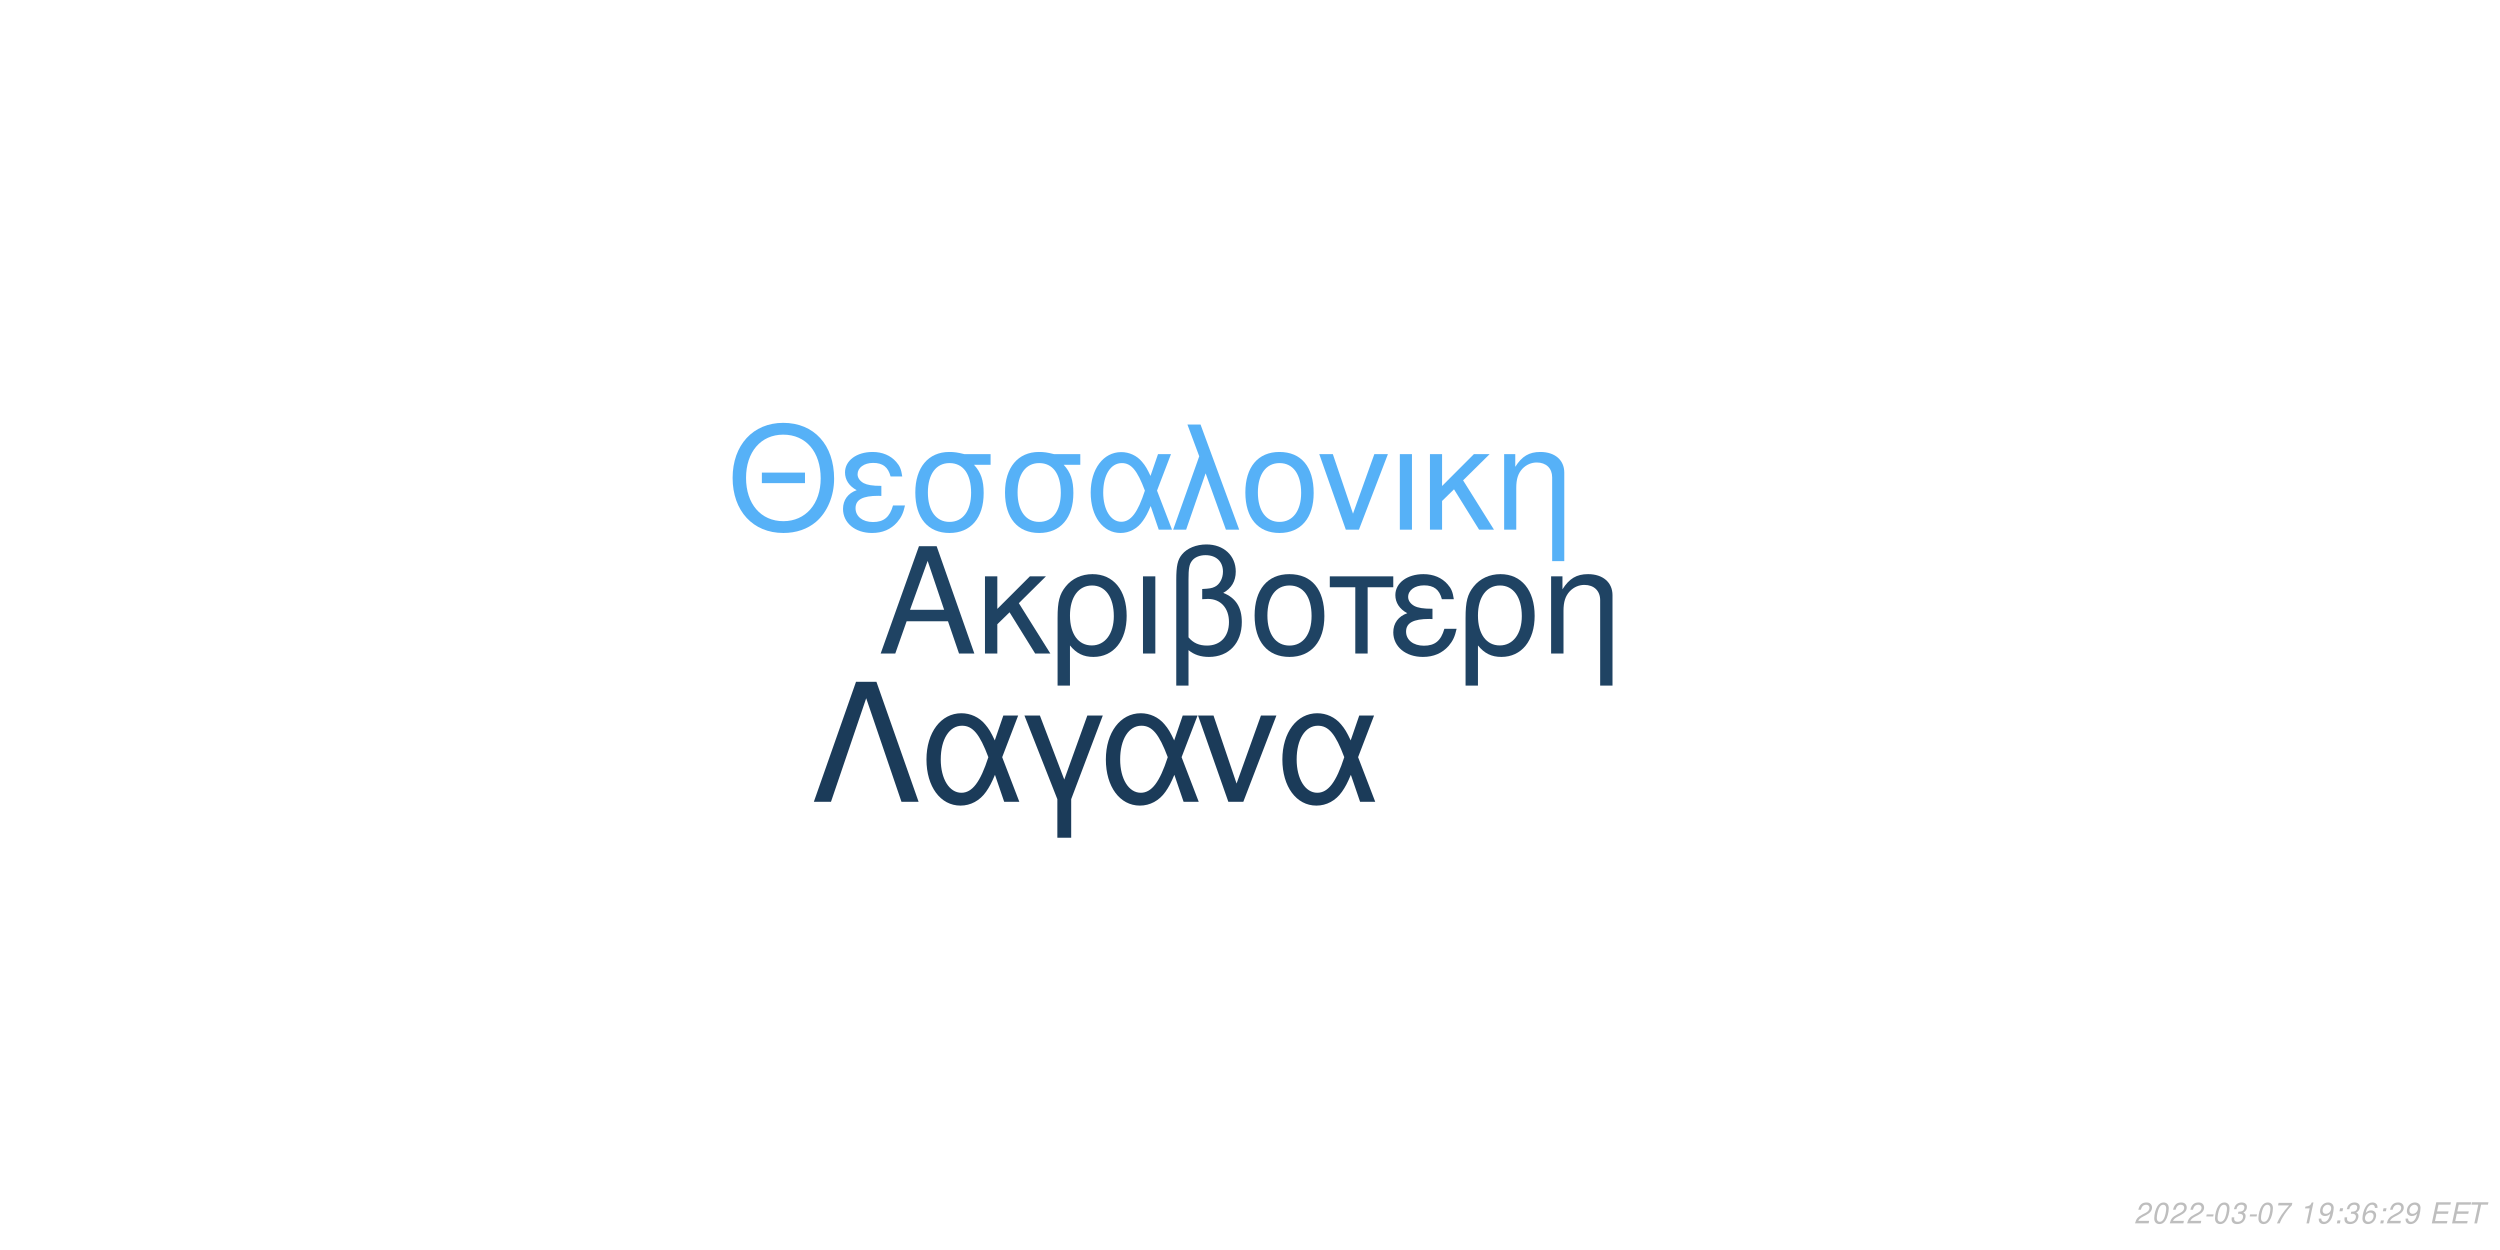
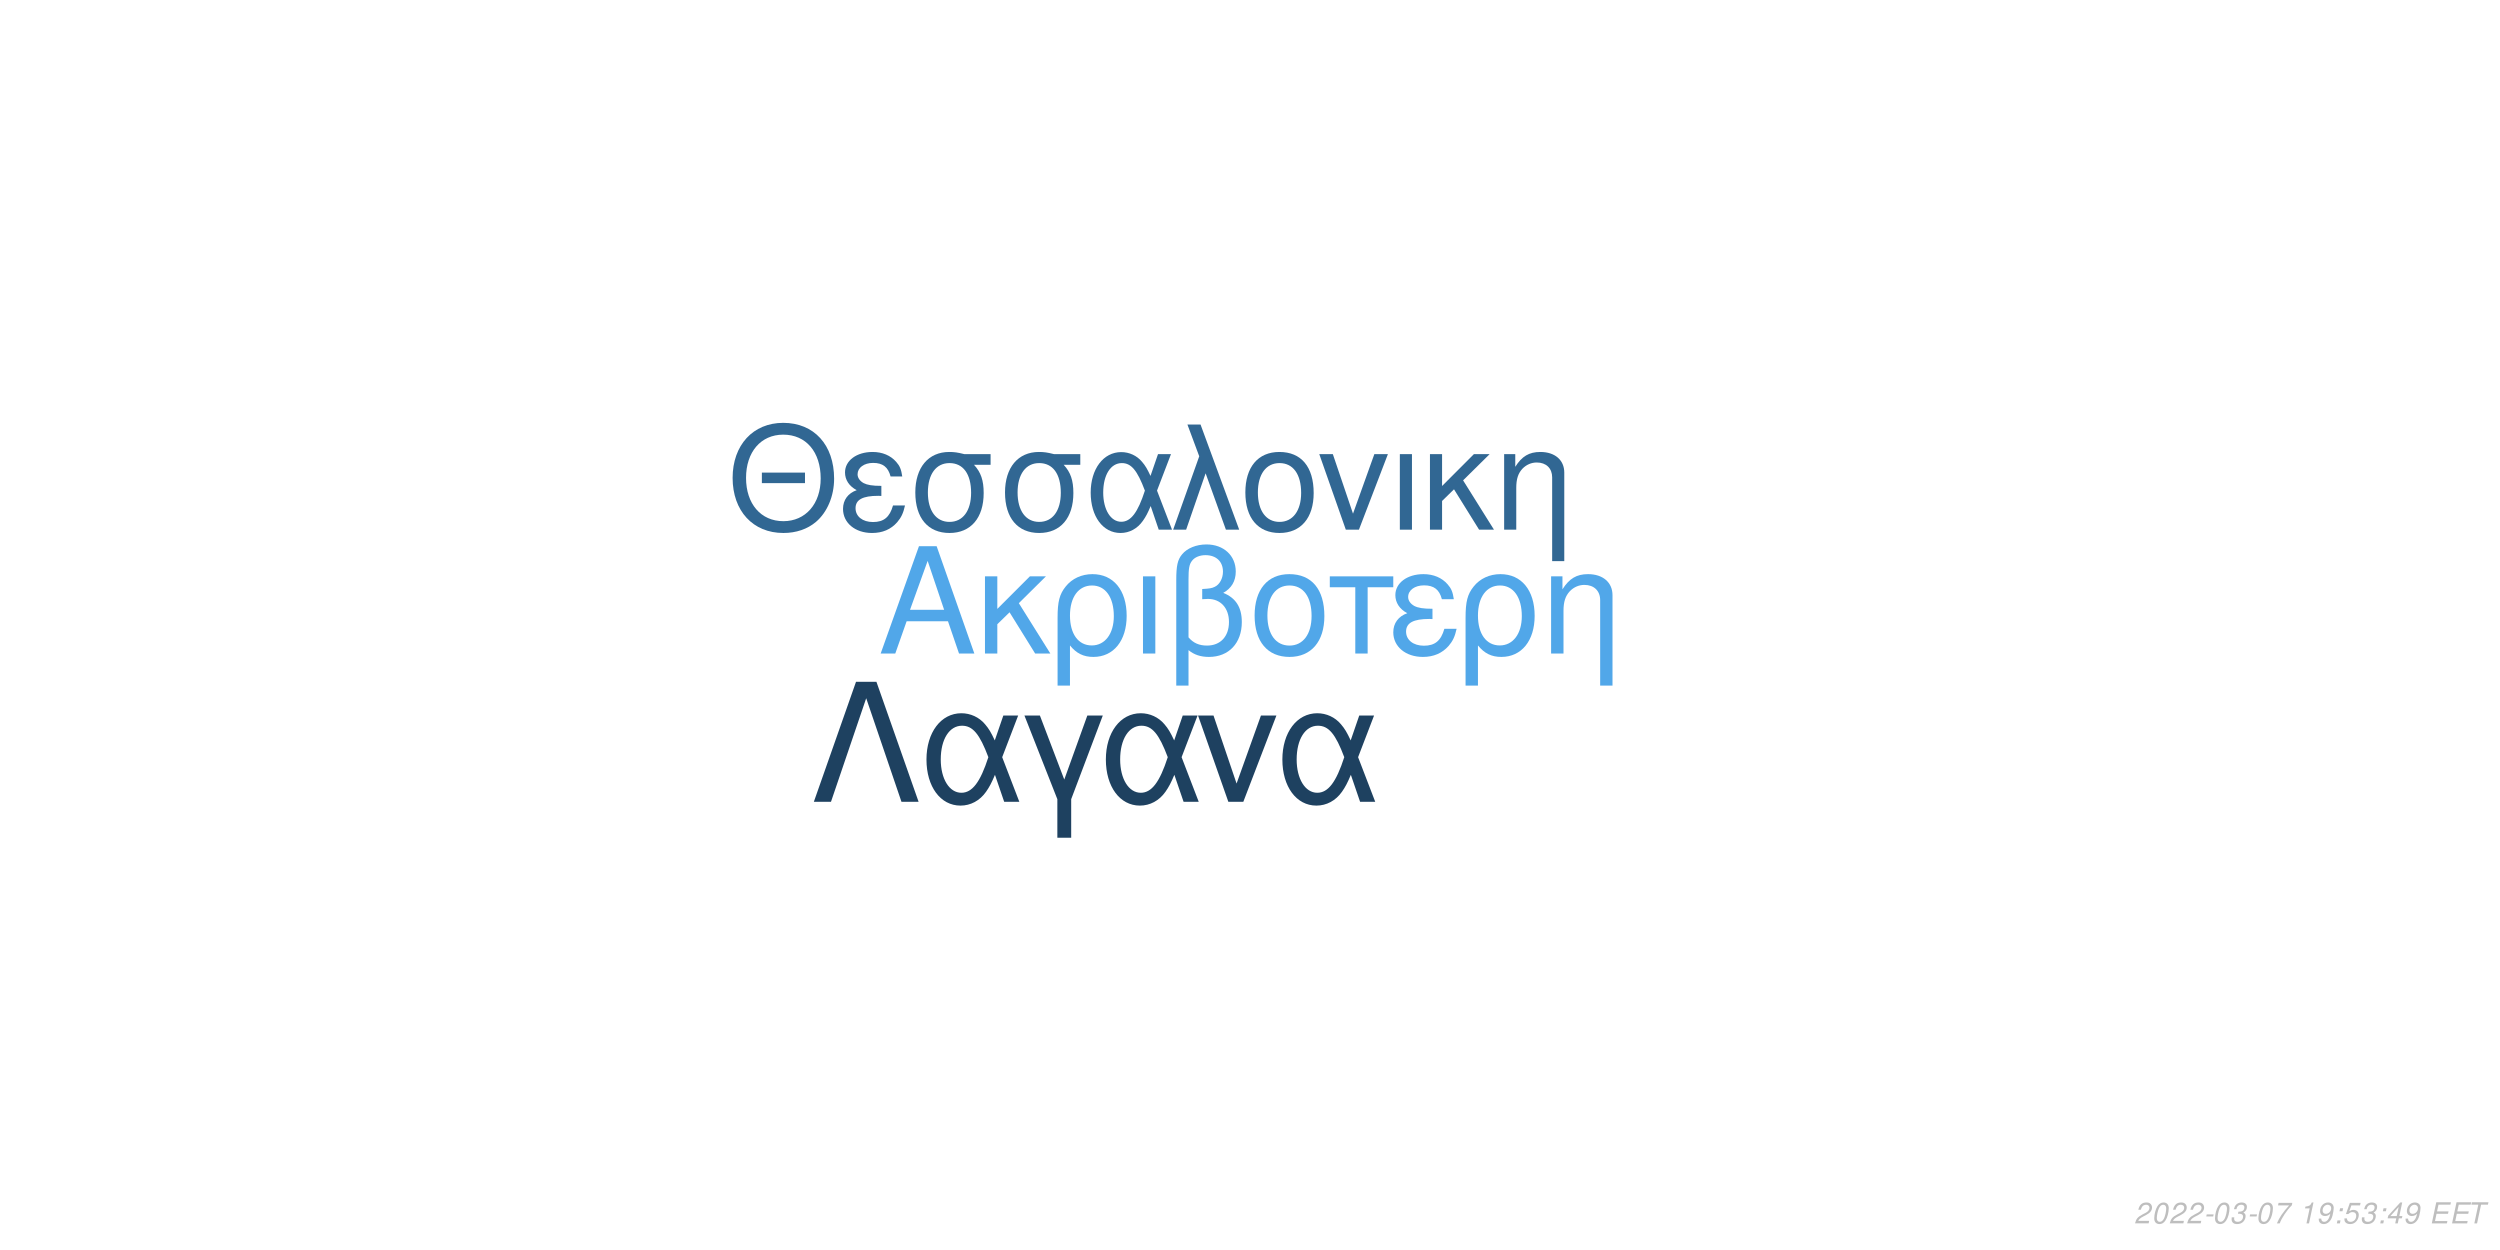
<svg xmlns="http://www.w3.org/2000/svg" xmlns:xlink="http://www.w3.org/1999/xlink" width="864pt" height="432pt" viewBox="0 0 864 432" version="1.1">
  <defs>
    <g>
      <symbol overflow="visible" id="glyph0-0">
        <path style="stroke:none;" d="" />
      </symbol>
      <symbol overflow="visible" id="glyph0-1">
        <path style="stroke:none;" d="M 24.125 -11.141 L 27.938 0 L 33.234 0 L 20.203 -37.094 L 14.094 -37.094 L 0.859 0 L 5.906 0 L 9.828 -11.141 Z M 22.797 -15.109 L 11 -15.109 L 17.094 -32.016 Z M 22.797 -15.109 " />
      </symbol>
      <symbol overflow="visible" id="glyph0-2">
        <path style="stroke:none;" d="M 7.172 -15.422 L 7.172 -26.672 L 2.906 -26.672 L 2.906 0 L 7.172 0 L 7.172 -10.125 L 11.406 -14.25 L 20.25 0 L 25.5 0 L 14.609 -17.406 L 23.969 -26.672 L 18.422 -26.672 Z M 7.172 -15.422 " />
      </symbol>
      <symbol overflow="visible" id="glyph0-3">
        <path style="stroke:none;" d="M 3 11.094 L 7.281 11.094 L 7.281 -2.797 C 9.516 -0.047 11.953 1.172 15.375 1.172 C 22.344 1.172 26.875 -4.422 26.875 -13.031 C 26.875 -21.891 22.297 -27.438 15.062 -27.438 C 11.297 -27.438 7.984 -25.906 5.797 -23.156 C 3.672 -20.516 3 -17.969 3 -12.359 Z M 14.906 -23.516 C 19.547 -23.516 22.438 -19.438 22.438 -12.922 C 22.438 -6.812 19.391 -2.797 14.812 -2.797 C 10.172 -2.797 7.281 -6.766 7.281 -13.125 C 7.281 -19.484 10.234 -23.516 14.906 -23.516 Z M 14.906 -23.516 " />
      </symbol>
      <symbol overflow="visible" id="glyph0-4">
        <path style="stroke:none;" d="M 3.516 0 L 7.781 0 L 7.781 -26.672 L 3.516 -26.672 Z M 3.516 0 " />
      </symbol>
      <symbol overflow="visible" id="glyph0-5">
        <path style="stroke:none;" d="M 4.016 11.094 L 8.25 11.094 L 8.25 -1.172 C 10.172 0.406 12.422 1.172 15.312 1.172 C 22.188 1.172 26.672 -3.609 26.672 -10.891 C 26.672 -15.984 24.578 -19.234 20.25 -20.969 C 23.109 -22.547 24.578 -25.031 24.578 -28.344 C 24.578 -33.844 20.406 -37.703 14.453 -37.703 C 10.938 -37.703 7.734 -36.391 6 -34.25 C 4.484 -32.422 4.016 -30.328 4.016 -25.391 Z M 8.25 -25.656 C 8.25 -29.359 8.5 -30.844 9.469 -32.062 C 10.375 -33.281 12.156 -34 14.094 -34 C 17.812 -34 20.156 -31.812 20.156 -28.297 C 20.156 -25.953 18.984 -23.812 17.297 -23.047 C 16.281 -22.547 15.469 -22.438 12.984 -22.297 L 12.984 -18.781 C 13.734 -18.828 14.344 -18.875 14.969 -18.875 C 19.344 -18.875 22.234 -15.719 22.234 -10.891 C 22.234 -5.906 19.281 -2.75 14.656 -2.75 C 11.953 -2.75 9.922 -3.609 8.25 -5.594 Z M 8.25 -25.656 " />
      </symbol>
      <symbol overflow="visible" id="glyph0-6">
        <path style="stroke:none;" d="M 14.094 -27.438 C 6.562 -27.438 2.094 -22.094 2.094 -13.125 C 2.094 -4.125 6.562 1.172 14.141 1.172 C 21.672 1.172 26.203 -4.172 26.203 -12.922 C 26.203 -22.188 21.828 -27.438 14.094 -27.438 Z M 14.141 -23.516 C 18.938 -23.516 21.781 -19.594 21.781 -12.984 C 21.781 -6.672 18.828 -2.75 14.141 -2.75 C 9.422 -2.75 6.516 -6.672 6.516 -13.125 C 6.516 -19.594 9.422 -23.516 14.141 -23.516 Z M 14.141 -23.516 " />
      </symbol>
      <symbol overflow="visible" id="glyph0-7">
        <path style="stroke:none;" d="M 7.891 0 L 12.156 0 L 12.156 -22.906 L 21.016 -22.906 L 21.016 -26.672 L -0.922 -26.672 L -0.922 -22.906 L 7.891 -22.906 Z M 7.891 0 " />
      </symbol>
      <symbol overflow="visible" id="glyph0-8">
        <path style="stroke:none;" d="M 14.562 -15.469 C 11.344 -15.469 9.562 -15.781 8.297 -16.438 C 6.922 -17.203 6.156 -18.328 6.156 -19.547 C 6.156 -21.891 8.453 -23.562 11.656 -23.562 C 15.062 -23.562 16.953 -22.094 17.812 -18.781 L 21.938 -18.781 C 21.578 -21.266 21.062 -22.5 19.797 -23.922 C 17.812 -26.203 14.906 -27.438 11.453 -27.438 C 5.797 -27.438 1.734 -24.375 1.734 -20.203 C 1.734 -17.609 3.156 -15.375 5.859 -13.938 C 2.797 -12.875 1.016 -10.484 1.016 -7.328 C 1.016 -2.391 5.297 1.172 11.25 1.172 C 14.969 1.172 17.906 -0.109 20.156 -2.641 C 21.578 -4.328 22.297 -5.797 22.906 -8.547 L 18.672 -8.547 C 17.5 -4.422 15.422 -2.703 11.609 -2.703 C 7.938 -2.703 5.438 -4.688 5.438 -7.578 C 5.438 -10.578 7.938 -11.953 13.484 -11.953 C 13.641 -11.953 14.094 -11.953 14.562 -11.906 Z M 14.562 -15.469 " />
      </symbol>
      <symbol overflow="visible" id="glyph0-9">
        <path style="stroke:none;" d="M 3.562 -26.672 L 3.562 0 L 7.844 0 L 7.844 -14.703 C 7.844 -17.906 8.5 -19.891 10.031 -21.531 C 11.406 -22.953 13.188 -23.719 15.062 -23.719 C 18.375 -23.719 20.516 -21.672 20.516 -18.469 L 20.516 11.094 L 24.781 11.094 L 24.781 -20.156 C 24.781 -24.578 21.469 -27.438 16.328 -27.438 C 12.359 -27.438 9.828 -25.906 7.484 -22.188 L 7.484 -26.672 Z M 3.562 -26.672 " />
      </symbol>
      <symbol overflow="visible" id="glyph1-0">
        <path style="stroke:none;" d="" />
      </symbol>
      <symbol overflow="visible" id="glyph1-1">
        <path style="stroke:none;" d="M 26.859 -19.734 L 11.953 -19.734 L 11.953 -16.094 L 26.859 -16.094 Z M 19.328 -36.922 C 8.922 -36.922 1.844 -29.25 1.844 -17.891 C 1.844 -6.484 8.875 1.141 19.391 1.141 C 23.812 1.141 27.703 -0.203 30.641 -2.688 C 34.578 -6.031 36.922 -11.656 36.922 -17.594 C 36.922 -29.297 30 -36.922 19.328 -36.922 Z M 19.328 -32.844 C 27.203 -32.844 32.281 -26.906 32.281 -17.688 C 32.281 -8.922 27.062 -2.938 19.391 -2.938 C 11.609 -2.938 6.484 -8.922 6.484 -17.891 C 6.484 -26.859 11.609 -32.844 19.328 -32.844 Z M 19.328 -32.844 " />
      </symbol>
      <symbol overflow="visible" id="glyph1-2">
        <path style="stroke:none;" d="M 14.25 -15.141 C 11.109 -15.141 9.375 -15.453 8.125 -16.094 C 6.781 -16.844 6.031 -17.938 6.031 -19.141 C 6.031 -21.422 8.266 -23.078 11.406 -23.078 C 14.75 -23.078 16.594 -21.625 17.438 -18.391 L 21.469 -18.391 C 21.125 -20.828 20.625 -22.031 19.391 -23.422 C 17.438 -25.656 14.594 -26.859 11.219 -26.859 C 5.688 -26.859 1.688 -23.875 1.688 -19.781 C 1.688 -17.234 3.094 -15.047 5.734 -13.656 C 2.734 -12.609 1 -10.266 1 -7.172 C 1 -2.344 5.188 1.141 11.016 1.141 C 14.656 1.141 17.547 -0.094 19.734 -2.594 C 21.125 -4.234 21.828 -5.688 22.422 -8.375 L 18.281 -8.375 C 17.141 -4.328 15.094 -2.641 11.359 -2.641 C 7.766 -2.641 5.328 -4.578 5.328 -7.422 C 5.328 -10.359 7.766 -11.703 13.203 -11.703 C 13.359 -11.703 13.797 -11.703 14.25 -11.656 Z M 14.25 -15.141 " />
      </symbol>
      <symbol overflow="visible" id="glyph1-3">
        <path style="stroke:none;" d="M 29 -26.109 L 19.938 -26.109 C 17.594 -26.703 16.438 -26.859 14.703 -26.859 C 7.469 -26.859 2.984 -21.469 2.984 -12.859 C 2.984 -4.031 7.375 1.141 14.797 1.141 C 22.172 1.141 26.609 -4.078 26.609 -12.656 C 26.609 -17.047 25.656 -19.828 23.266 -22.422 L 29 -22.422 Z M 14.797 -23.016 C 19.531 -23.016 22.266 -19.234 22.266 -12.75 C 22.266 -6.531 19.438 -2.688 14.797 -2.688 C 10.172 -2.688 7.328 -6.531 7.328 -12.859 C 7.328 -19.188 10.172 -23.016 14.797 -23.016 Z M 14.797 -23.016 " />
      </symbol>
      <symbol overflow="visible" id="glyph1-4">
        <path style="stroke:none;" d="M 29.344 -26.109 L 24.859 -26.109 L 22.266 -18.578 C 21.125 -21.031 20.484 -22.125 19.328 -23.469 C 17.547 -25.609 14.906 -26.812 12.156 -26.812 C 5.984 -26.812 1.594 -20.984 1.594 -12.812 C 1.594 -4.578 5.828 1.141 11.906 1.141 C 14.953 1.141 17.734 -0.344 19.625 -3.047 C 20.672 -4.531 21.281 -5.688 22.328 -8.172 L 25.109 0 L 29.703 0 L 24.516 -13.5 Z M 20.328 -13.5 C 17.891 -5.922 15.453 -2.734 12.156 -2.734 C 8.516 -2.734 5.922 -6.922 5.922 -12.812 C 5.922 -18.938 8.516 -23.016 12.359 -23.016 C 15.594 -23.016 17.688 -20.531 20.328 -13.5 Z M 20.328 -13.5 " />
      </symbol>
      <symbol overflow="visible" id="glyph1-5">
        <path style="stroke:none;" d="M 1.094 0 L 5.578 0 L 12.312 -19.484 L 19.328 0 L 23.922 0 L 10.562 -36.328 L 6.031 -36.328 L 10.109 -25.359 Z M 1.094 0 " />
      </symbol>
      <symbol overflow="visible" id="glyph1-6">
        <path style="stroke:none;" d="M 13.797 -26.859 C 6.422 -26.859 2.047 -21.625 2.047 -12.859 C 2.047 -4.031 6.422 1.141 13.859 1.141 C 21.234 1.141 25.656 -4.078 25.656 -12.656 C 25.656 -21.719 21.375 -26.859 13.797 -26.859 Z M 13.859 -23.016 C 18.531 -23.016 21.328 -19.188 21.328 -12.703 C 21.328 -6.531 18.438 -2.688 13.859 -2.688 C 9.219 -2.688 6.375 -6.531 6.375 -12.859 C 6.375 -19.188 9.219 -23.016 13.859 -23.016 Z M 13.859 -23.016 " />
      </symbol>
      <symbol overflow="visible" id="glyph1-7">
        <path style="stroke:none;" d="M 14.297 0 L 24.312 -26.109 L 19.625 -26.109 L 12.25 -5.531 L 5.281 -26.109 L 0.594 -26.109 L 9.766 0 Z M 14.297 0 " />
      </symbol>
      <symbol overflow="visible" id="glyph1-8">
        <path style="stroke:none;" d="M 3.438 0 L 7.625 0 L 7.625 -26.109 L 3.438 -26.109 Z M 3.438 0 " />
      </symbol>
      <symbol overflow="visible" id="glyph1-9">
        <path style="stroke:none;" d="M 7.031 -15.094 L 7.031 -26.109 L 2.844 -26.109 L 2.844 0 L 7.031 0 L 7.031 -9.922 L 11.156 -13.953 L 19.828 0 L 24.969 0 L 14.297 -17.047 L 23.469 -26.109 L 18.031 -26.109 Z M 7.031 -15.094 " />
      </symbol>
      <symbol overflow="visible" id="glyph1-10">
        <path style="stroke:none;" d="M 3.484 -26.109 L 3.484 0 L 7.672 0 L 7.672 -14.406 C 7.672 -17.547 8.328 -19.484 9.812 -21.078 C 11.156 -22.469 12.906 -23.219 14.75 -23.219 C 17.984 -23.219 20.078 -21.234 20.078 -18.094 L 20.078 10.859 L 24.266 10.859 L 24.266 -19.734 C 24.266 -24.062 21.031 -26.859 16 -26.859 C 12.109 -26.859 9.609 -25.359 7.328 -21.719 L 7.328 -26.109 Z M 3.484 -26.109 " />
      </symbol>
      <symbol overflow="visible" id="glyph2-0">
        <path style="stroke:none;" d="" />
      </symbol>
      <symbol overflow="visible" id="glyph2-1">
        <path style="stroke:none;" d="M 22.531 -41.484 L 15.484 -41.484 L 0.906 0 L 6.828 0 L 19 -35.797 L 31.188 0 L 37.109 0 Z M 22.531 -41.484 " />
      </symbol>
      <symbol overflow="visible" id="glyph2-2">
        <path style="stroke:none;" d="M 33.516 -29.812 L 28.391 -29.812 L 25.438 -21.219 C 24.125 -24.016 23.391 -25.266 22.078 -26.797 C 20.031 -29.25 17.016 -30.609 13.891 -30.609 C 6.828 -30.609 1.828 -23.953 1.828 -14.625 C 1.828 -5.234 6.656 1.312 13.594 1.312 C 17.078 1.312 20.266 -0.391 22.422 -3.469 C 23.609 -5.172 24.297 -6.484 25.5 -9.328 L 28.688 0 L 33.922 0 L 28 -15.422 Z M 23.219 -15.422 C 20.422 -6.766 17.641 -3.125 13.891 -3.125 C 9.734 -3.125 6.766 -7.906 6.766 -14.625 C 6.766 -21.625 9.734 -26.297 14.109 -26.297 C 17.812 -26.297 20.203 -23.453 23.219 -15.422 Z M 23.219 -15.422 " />
      </symbol>
      <symbol overflow="visible" id="glyph2-3">
        <path style="stroke:none;" d="M 12.062 12.406 L 16.844 12.406 L 16.844 -0.906 L 27.766 -29.812 L 22.422 -29.812 L 14.453 -7.688 L 6.031 -29.812 L 0.688 -29.812 L 12.062 -0.906 Z M 12.062 12.406 " />
      </symbol>
      <symbol overflow="visible" id="glyph2-4">
        <path style="stroke:none;" d="M 16.328 0 L 27.766 -29.812 L 22.422 -29.812 L 14 -6.312 L 6.031 -29.812 L 0.688 -29.812 L 11.156 0 Z M 16.328 0 " />
      </symbol>
      <symbol overflow="visible" id="glyph3-0">
        <path style="stroke:none;" d="" />
      </symbol>
      <symbol overflow="visible" id="glyph3-1">
        <path style="stroke:none;" d="M 5.234 -0.875 L 1.469 -0.875 C 1.641 -1.375 2.203 -1.891 3.109 -2.344 L 4.234 -2.938 C 5.562 -3.625 6.219 -4.469 6.219 -5.484 C 6.219 -5.938 6.062 -6.359 5.797 -6.656 C 5.469 -7.047 4.984 -7.234 4.312 -7.234 C 2.766 -7.234 1.891 -6.453 1.484 -4.734 L 2.375 -4.734 C 2.484 -5.188 2.609 -5.484 2.797 -5.75 C 3.094 -6.203 3.609 -6.453 4.188 -6.453 C 4.891 -6.453 5.344 -6.031 5.344 -5.375 C 5.344 -4.703 4.859 -4.094 4.016 -3.656 L 2.984 -3.125 C 1.234 -2.188 0.797 -1.656 0.344 -0.016 L 5.047 -0.016 Z M 5.234 -0.875 " />
      </symbol>
      <symbol overflow="visible" id="glyph3-2">
        <path style="stroke:none;" d="M 4.203 -7.234 C 3.375 -7.234 2.688 -6.812 2.125 -5.984 C 1.484 -5.047 0.984 -3.188 0.984 -1.734 C 0.984 -1.109 1.172 -0.562 1.484 -0.266 C 1.797 0.047 2.281 0.234 2.766 0.234 C 3.625 0.234 4.281 -0.156 4.859 -1.016 C 5.516 -1.953 6 -3.797 6 -5.266 C 6 -6.5 5.328 -7.234 4.203 -7.234 Z M 4.094 -6.453 C 4.734 -6.453 5.125 -5.984 5.125 -5.156 C 5.125 -4.203 4.781 -2.625 4.406 -1.812 C 3.984 -0.938 3.516 -0.547 2.875 -0.547 C 2.25 -0.547 1.875 -1.031 1.875 -1.828 C 1.875 -2.797 2.203 -4.344 2.594 -5.203 C 2.984 -6.047 3.453 -6.453 4.094 -6.453 Z M 4.094 -6.453 " />
      </symbol>
      <symbol overflow="visible" id="glyph3-3">
        <path style="stroke:none;" d="M 3.516 -3.125 L 1.125 -3.125 L 0.969 -2.406 L 3.359 -2.406 Z M 3.516 -3.125 " />
      </symbol>
      <symbol overflow="visible" id="glyph3-4">
        <path style="stroke:none;" d="M 2.922 -3.312 C 3.125 -3.344 3.234 -3.344 3.375 -3.344 C 4.203 -3.344 4.688 -3 4.688 -2.406 C 4.688 -1.312 3.906 -0.547 2.781 -0.547 C 2.047 -0.547 1.594 -0.938 1.594 -1.562 C 1.594 -1.719 1.609 -1.844 1.656 -2.094 L 0.766 -2.094 C 0.734 -1.797 0.719 -1.641 0.719 -1.469 C 0.719 -0.375 1.406 0.234 2.641 0.234 C 3.547 0.234 4.297 -0.078 4.812 -0.656 C 5.266 -1.156 5.562 -1.875 5.562 -2.547 C 5.562 -3.125 5.344 -3.453 4.797 -3.734 C 5.641 -4.234 6.016 -4.844 6.016 -5.734 C 6.016 -6.656 5.312 -7.234 4.203 -7.234 C 3.375 -7.234 2.672 -6.938 2.188 -6.375 C 1.891 -6.031 1.703 -5.641 1.516 -4.906 L 2.391 -4.906 C 2.5 -5.359 2.594 -5.594 2.734 -5.812 C 3.047 -6.234 3.516 -6.453 4.078 -6.453 C 4.734 -6.453 5.141 -6.125 5.141 -5.578 C 5.141 -5.188 5.016 -4.797 4.797 -4.547 C 4.516 -4.234 4 -4.062 3.266 -4.062 L 3.078 -4.062 Z M 2.922 -3.312 " />
      </symbol>
      <symbol overflow="visible" id="glyph3-5">
        <path style="stroke:none;" d="M 6.703 -7.094 L 1.953 -7.094 L 1.766 -6.219 L 5.594 -6.219 C 3.344 -3.688 2.266 -2.109 1.375 0 L 2.344 0 C 3.031 -1.906 4.828 -4.594 6.547 -6.281 Z M 6.703 -7.094 " />
      </symbol>
      <symbol overflow="visible" id="glyph3-6">
        <path style="stroke:none;" d="" />
      </symbol>
      <symbol overflow="visible" id="glyph3-7">
        <path style="stroke:none;" d="M 3.703 -5.188 L 2.594 0 L 3.469 0 L 5.016 -7.234 L 4.438 -7.234 C 3.906 -6.156 3.688 -6.016 2.234 -5.812 L 2.109 -5.188 Z M 3.703 -5.188 " />
      </symbol>
      <symbol overflow="visible" id="glyph3-8">
        <path style="stroke:none;" d="M 0.844 -1.656 C 0.844 -1.547 0.844 -1.438 0.844 -1.375 C 0.844 -0.406 1.531 0.234 2.578 0.234 C 3.203 0.234 3.766 0.016 4.297 -0.438 C 4.938 -1 5.312 -1.656 5.594 -2.719 C 5.844 -3.672 6.016 -4.766 6.016 -5.375 C 6.016 -5.844 5.844 -6.328 5.547 -6.656 C 5.203 -7.031 4.703 -7.234 4.062 -7.234 C 2.516 -7.234 1.297 -5.938 1.297 -4.266 C 1.297 -3.203 1.984 -2.547 3.047 -2.547 C 3.484 -2.547 3.953 -2.672 4.281 -2.891 C 4.406 -2.984 4.547 -3.078 4.828 -3.344 C 4.438 -1.484 3.703 -0.547 2.703 -0.547 C 2.109 -0.547 1.719 -0.938 1.719 -1.547 L 1.719 -1.656 Z M 3.953 -6.453 C 4.625 -6.453 5.141 -5.953 5.141 -5.281 C 5.141 -4.188 4.312 -3.312 3.297 -3.312 C 2.594 -3.312 2.172 -3.734 2.172 -4.453 C 2.172 -5.562 2.984 -6.453 3.953 -6.453 Z M 3.953 -6.453 " />
      </symbol>
      <symbol overflow="visible" id="glyph3-9">
        <path style="stroke:none;" d="M 2.359 -1.031 L 1.312 -1.031 L 1.094 0 L 2.141 0 Z M 3.266 -5.234 L 2.219 -5.234 L 2 -4.203 L 3.047 -4.203 Z M 3.266 -5.234 " />
      </symbol>
      <symbol overflow="visible" id="glyph3-10">
-         <path style="stroke:none;" d="M 6.125 -5.344 L 6.141 -5.625 C 6.141 -6.609 5.453 -7.234 4.391 -7.234 C 3.438 -7.234 2.641 -6.719 2.016 -5.703 C 1.422 -4.781 0.938 -2.953 0.938 -1.688 C 0.938 -0.516 1.688 0.234 2.859 0.234 C 3.703 0.234 4.438 -0.156 5 -0.875 C 5.406 -1.422 5.672 -2.156 5.672 -2.766 C 5.672 -3.812 4.969 -4.5 3.906 -4.5 C 3.234 -4.5 2.672 -4.234 2.094 -3.625 C 2.406 -5.375 3.234 -6.453 4.25 -6.453 C 4.703 -6.453 5.062 -6.234 5.172 -5.844 C 5.203 -5.719 5.234 -5.578 5.25 -5.344 Z M 3.656 -3.734 C 4.344 -3.734 4.797 -3.281 4.797 -2.625 C 4.797 -1.469 3.984 -0.547 2.984 -0.547 C 2.297 -0.547 1.812 -1.047 1.812 -1.766 C 1.812 -2.859 2.625 -3.734 3.656 -3.734 Z M 3.656 -3.734 " />
+         <path style="stroke:none;" d="M 6.297 -7.094 L 2.594 -7.094 L 1.234 -3.234 L 2.047 -3.234 C 2.656 -3.766 2.938 -3.906 3.531 -3.906 C 4.328 -3.906 4.797 -3.453 4.797 -2.688 C 4.797 -1.438 3.969 -0.547 2.828 -0.547 C 2.031 -0.547 1.609 -0.938 1.578 -1.734 L 0.703 -1.734 L 0.703 -1.516 C 0.703 -0.938 0.844 -0.547 1.188 -0.266 C 1.562 0.062 2.078 0.234 2.703 0.234 C 3.656 0.234 4.391 -0.156 4.984 -0.922 C 5.422 -1.5 5.672 -2.234 5.672 -2.953 C 5.672 -4 4.938 -4.672 3.812 -4.672 C 3.328 -4.672 2.906 -4.547 2.406 -4.234 L 3.109 -6.219 L 6.109 -6.219 Z M 6.297 -7.094 " />
      </symbol>
      <symbol overflow="visible" id="glyph3-11">
+         <path style="stroke:none;" d="M 3.625 -1.75 L 3.266 0 L 4.141 0 L 4.516 -1.75 L 5.562 -1.75 L 5.734 -2.531 L 4.688 -2.531 L 5.688 -7.234 L 5.016 -7.234 L 0.844 -2.672 L 0.641 -1.75 Z M 3.797 -2.531 L 1.594 -2.531 L 4.469 -5.703 Z M 3.797 -2.531 " />
+       </symbol>
+       <symbol overflow="visible" id="glyph3-12">
        <path style="stroke:none;" d="M 2.547 -3.312 L 6.5 -3.312 L 6.688 -4.141 L 2.719 -4.141 L 3.219 -6.469 L 7.344 -6.469 L 7.516 -7.297 L 2.453 -7.297 L 0.906 0 L 6.125 0 L 6.297 -0.812 L 2.016 -0.812 Z M 2.547 -3.312 " />
      </symbol>
-       <symbol overflow="visible" id="glyph3-12">
+       <symbol overflow="visible" id="glyph3-13">
        <path style="stroke:none;" d="M 4.938 -6.469 L 7.312 -6.469 L 7.484 -7.297 L 1.75 -7.297 L 1.578 -6.469 L 3.984 -6.469 L 2.609 0 L 3.547 0 Z M 4.938 -6.469 " />
      </symbol>
    </g>
  </defs>
  <g id="surface1">
    <rect x="0" y="0" width="864" height="432" style="fill:rgb(100%,100%,100%);fill-opacity:1;stroke:none;" />
-     <g style="fill:rgb(12.157%,26.275%,38.824%);fill-opacity:1;">
+     <g style="fill:rgb(31.765%,65.49%,91.373%);fill-opacity:1;">
      <use xlink:href="#glyph0-1" x="303.5" y="225.861" />
      <use xlink:href="#glyph0-2" x="337.5" y="225.861" />
      <use xlink:href="#glyph0-3" x="362.5" y="225.861" />
      <use xlink:href="#glyph0-4" x="391.5" y="225.861" />
      <use xlink:href="#glyph0-5" x="402.5" y="225.861" />
      <use xlink:href="#glyph0-6" x="431.5" y="225.861" />
      <use xlink:href="#glyph0-7" x="460.5" y="225.861" />
      <use xlink:href="#glyph0-8" x="480.5" y="225.861" />
      <use xlink:href="#glyph0-3" x="503.5" y="225.861" />
      <use xlink:href="#glyph0-9" x="532.5" y="225.861" />
    </g>
-     <g style="fill:rgb(33.725%,69.412%,96.863%);fill-opacity:1;">
+     <g style="fill:rgb(19.216%,40.392%,57.647%);fill-opacity:1;">
      <use xlink:href="#glyph1-1" x="251.348" y="183.058" />
      <use xlink:href="#glyph1-2" x="290.348" y="183.058" />
      <use xlink:href="#glyph1-3" x="313.348" y="183.058" />
      <use xlink:href="#glyph1-3" x="344.348" y="183.058" />
      <use xlink:href="#glyph1-4" x="375.348" y="183.058" />
      <use xlink:href="#glyph1-5" x="404.348" y="183.058" />
      <use xlink:href="#glyph1-6" x="428.348" y="183.058" />
      <use xlink:href="#glyph1-7" x="455.348" y="183.058" />
      <use xlink:href="#glyph1-8" x="480.348" y="183.058" />
      <use xlink:href="#glyph1-9" x="491.348" y="183.058" />
      <use xlink:href="#glyph1-10" x="516.348" y="183.058" />
    </g>
-     <g style="fill:rgb(10.588%,23.137%,34.902%);fill-opacity:1;">
+     <g style="fill:rgb(11.765%,25.49%,37.647%);fill-opacity:1;">
      <use xlink:href="#glyph2-1" x="280.359" y="277.105" />
      <use xlink:href="#glyph2-2" x="318.359" y="277.105" />
      <use xlink:href="#glyph2-3" x="353.359" y="277.105" />
      <use xlink:href="#glyph2-2" x="380.359" y="277.105" />
      <use xlink:href="#glyph2-4" x="413.359" y="277.105" />
      <use xlink:href="#glyph2-2" x="441.359" y="277.105" />
    </g>
    <g style="fill:rgb(74.51%,74.51%,74.51%);fill-opacity:1;">
      <use xlink:href="#glyph3-1" x="737.52" y="422.81" />
      <use xlink:href="#glyph3-2" x="743.52" y="422.81" />
      <use xlink:href="#glyph3-1" x="749.52" y="422.81" />
      <use xlink:href="#glyph3-1" x="755.52" y="422.81" />
      <use xlink:href="#glyph3-3" x="761.52" y="422.81" />
      <use xlink:href="#glyph3-2" x="764.52" y="422.81" />
      <use xlink:href="#glyph3-4" x="770.52" y="422.81" />
      <use xlink:href="#glyph3-3" x="776.52" y="422.81" />
      <use xlink:href="#glyph3-2" x="779.52" y="422.81" />
      <use xlink:href="#glyph3-5" x="785.52" y="422.81" />
      <use xlink:href="#glyph3-6" x="791.52" y="422.81" />
      <use xlink:href="#glyph3-7" x="794.52" y="422.81" />
      <use xlink:href="#glyph3-8" x="800.52" y="422.81" />
      <use xlink:href="#glyph3-9" x="806.52" y="422.81" />
-       <use xlink:href="#glyph3-4" x="809.52" y="422.81" />
-       <use xlink:href="#glyph3-10" x="815.52" y="422.81" />
+       <use xlink:href="#glyph3-10" x="809.52" y="422.81" />
+       <use xlink:href="#glyph3-4" x="815.52" y="422.81" />
      <use xlink:href="#glyph3-9" x="821.52" y="422.81" />
-       <use xlink:href="#glyph3-1" x="824.52" y="422.81" />
+       <use xlink:href="#glyph3-11" x="824.52" y="422.81" />
      <use xlink:href="#glyph3-8" x="830.52" y="422.81" />
      <use xlink:href="#glyph3-6" x="836.52" y="422.81" />
-       <use xlink:href="#glyph3-11" x="839.52" y="422.81" />
-       <use xlink:href="#glyph3-11" x="846.52" y="422.81" />
-       <use xlink:href="#glyph3-12" x="852.52" y="422.81" />
+       <use xlink:href="#glyph3-12" x="839.52" y="422.81" />
+       <use xlink:href="#glyph3-12" x="846.52" y="422.81" />
+       <use xlink:href="#glyph3-13" x="852.52" y="422.81" />
    </g>
  </g>
</svg>
